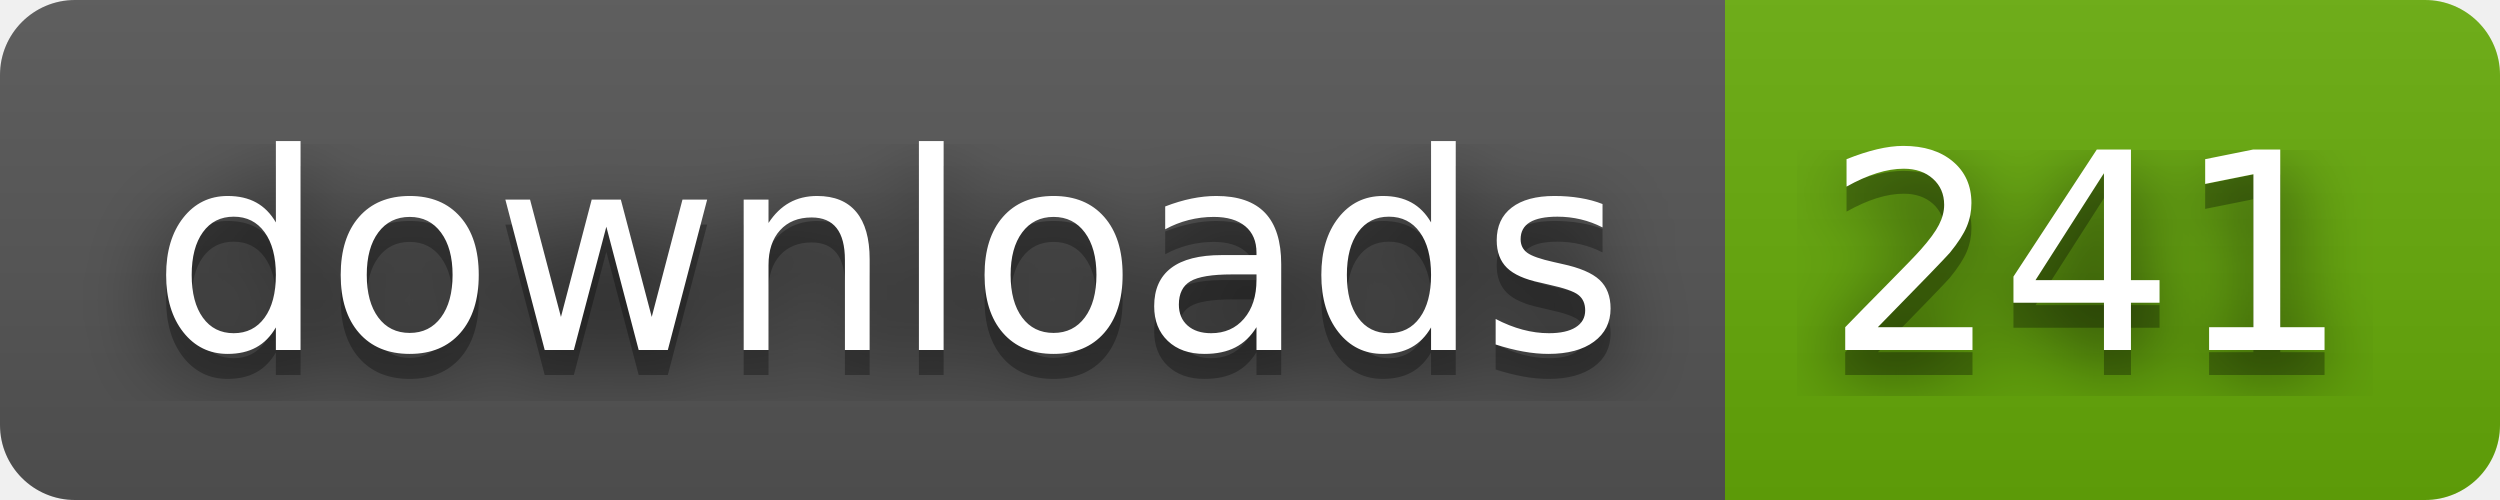
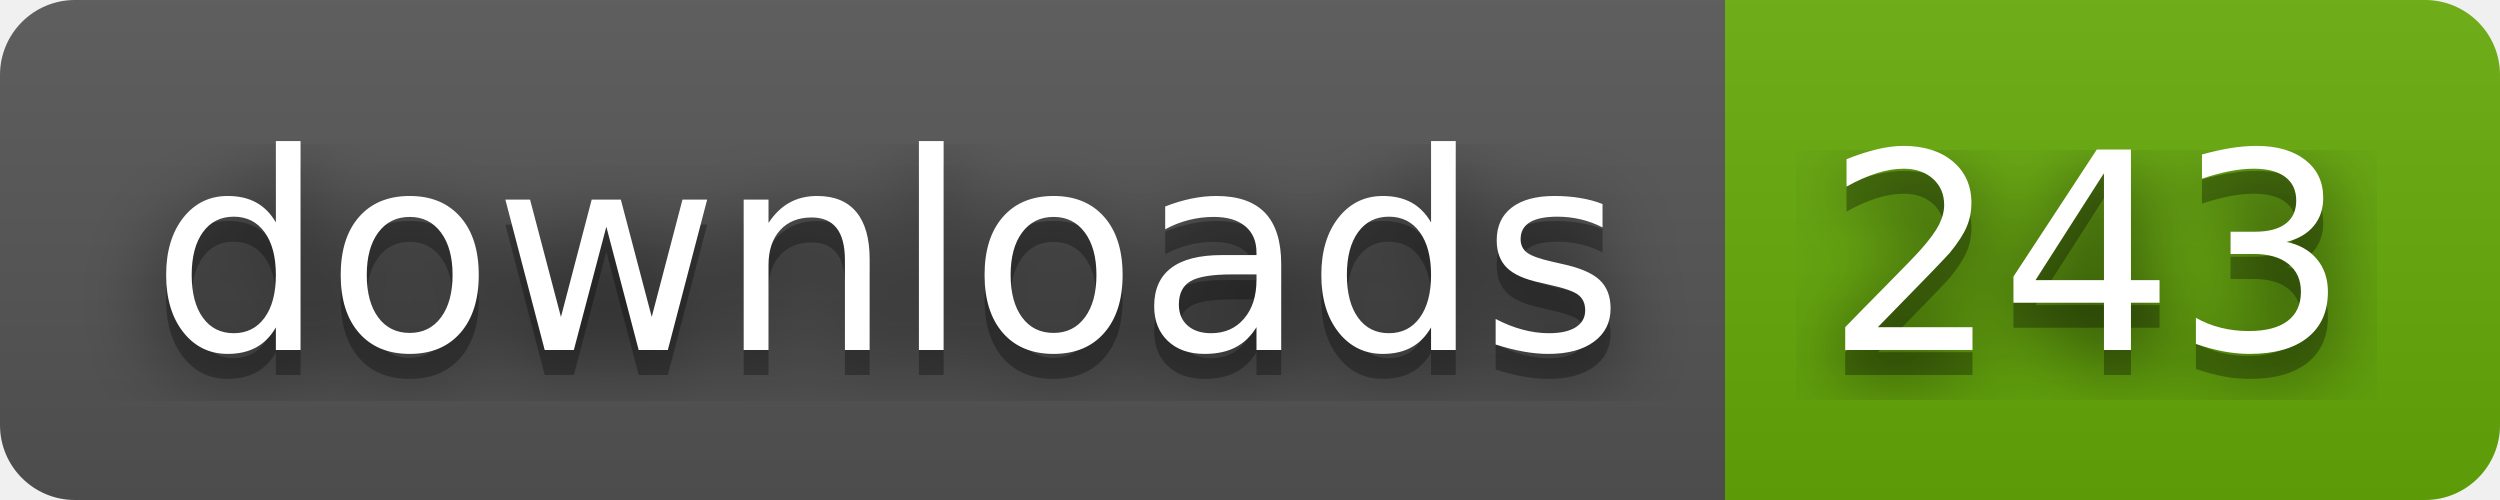
- <svg xmlns="http://www.w3.org/2000/svg" width="100" height="20" role="img" aria-label="downloads: 241">
+ <svg xmlns="http://www.w3.org/2000/svg" width="100" height="20" role="img" aria-label="downloads: 243">
  <filter id="blur">
    <feGaussianBlur stdDeviation="16" />
  </filter>
  <linearGradient id="s" x2="0" y2="100%">
    <stop offset="0" stop-color="#bbb" stop-opacity=".1" />
    <stop offset="1" stop-opacity=".1" />
  </linearGradient>
  <clipPath id="r">
    <rect width="100" height="20" rx="3" />
  </clipPath>
  <g clip-path="url(#r)">
    <rect width="69" height="20" fill="#555" />
    <rect x="69" width="31" height="20" fill="#67ac09" />
    <rect width="100" height="20" fill="url(#s)" />
  </g>
  <g fill="#fff" text-anchor="middle" font-family="Verdana,Geneva,DejaVu Sans,sans-serif" text-rendering="geometricPrecision" font-size="110">
    <g transform="scale(.1)">
      <g aria-hidden="true" fill="#010101">
        <text x="355" y="150" fill-opacity=".8" filter="url(#blur)" textLength="590">downloads</text>
        <text x="355" y="150" fill-opacity=".3" textLength="590">downloads</text>
      </g>
      <text x="355" y="140" textLength="590">downloads</text>
    </g>
    <g transform="scale(.1)">
      <g aria-hidden="true" fill="#010101">
-         <text x="835" y="150" fill-opacity=".8" filter="url(#blur)" textLength="210">241</text>
-         <text x="835" y="150" fill-opacity=".3" textLength="210">241</text>
+         <text x="835" y="150" fill-opacity=".8" filter="url(#blur)" textLength="210">243</text>
+         <text x="835" y="150" fill-opacity=".3" textLength="210">243</text>
      </g>
-       <text x="835" y="140" textLength="210">241</text>
+       <text x="835" y="140" textLength="210">243</text>
    </g>
  </g>
</svg>
